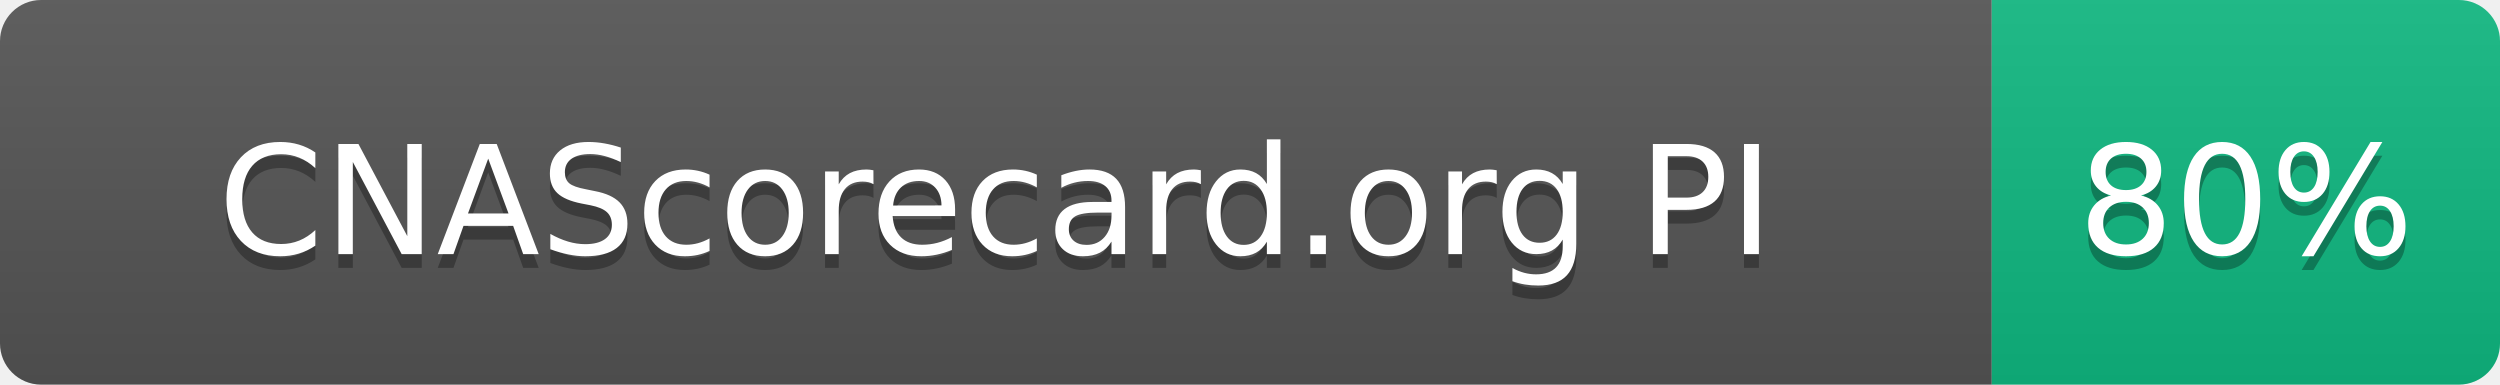
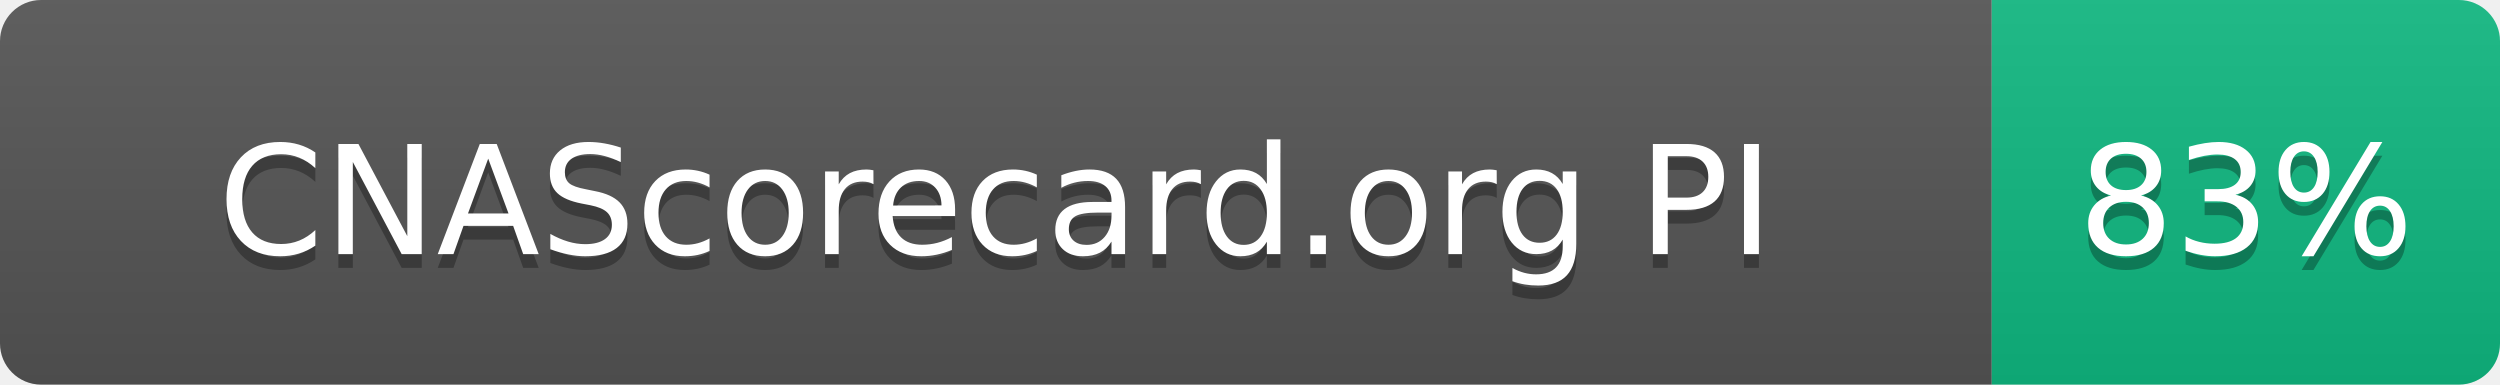
- <svg xmlns="http://www.w3.org/2000/svg" width="182" height="28" role="img" aria-label="CNAScorecard.org PI: 80%">
+ <svg xmlns="http://www.w3.org/2000/svg" width="182" height="28" role="img" aria-label="CNAScorecard.org PI: 83%">
  <linearGradient id="s" x2="0" y2="100%">
    <stop offset="0" stop-color="#bbb" stop-opacity=".1" />
    <stop offset="1" stop-opacity=".1" />
  </linearGradient>
  <clipPath id="r">
    <rect width="182" height="28" rx="3" fill="#fff" />
  </clipPath>
  <g clip-path="url(#r)">
    <rect width="145" height="28" fill="#555" />
    <rect x="145" width="37" height="28" fill="#10B981" />
    <rect width="182" height="28" fill="url(#s)" />
  </g>
  <g fill="#fff" text-anchor="middle" font-family="Verdana,Geneva,DejaVu Sans,sans-serif" text-rendering="geometricPrecision" font-size="110">
    <text aria-hidden="true" x="725" y="195" fill="#010101" fill-opacity=".3" transform="scale(.1)" textLength="1178">CNAScorecard.org PI</text>
    <text x="725" y="185" transform="scale(.1)" fill="#fff" textLength="1178">CNAScorecard.org PI</text>
-     <text aria-hidden="true" x="1635" y="195" fill="#010101" fill-opacity=".3" transform="scale(.1)" textLength="210">80%</text>
-     <text x="1635" y="185" transform="scale(.1)" fill="#fff" textLength="210">80%</text>
+     <text aria-hidden="true" x="1635" y="195" fill="#010101" fill-opacity=".3" transform="scale(.1)" textLength="210">83%</text>
+     <text x="1635" y="185" transform="scale(.1)" fill="#fff" textLength="210">83%</text>
  </g>
</svg>
